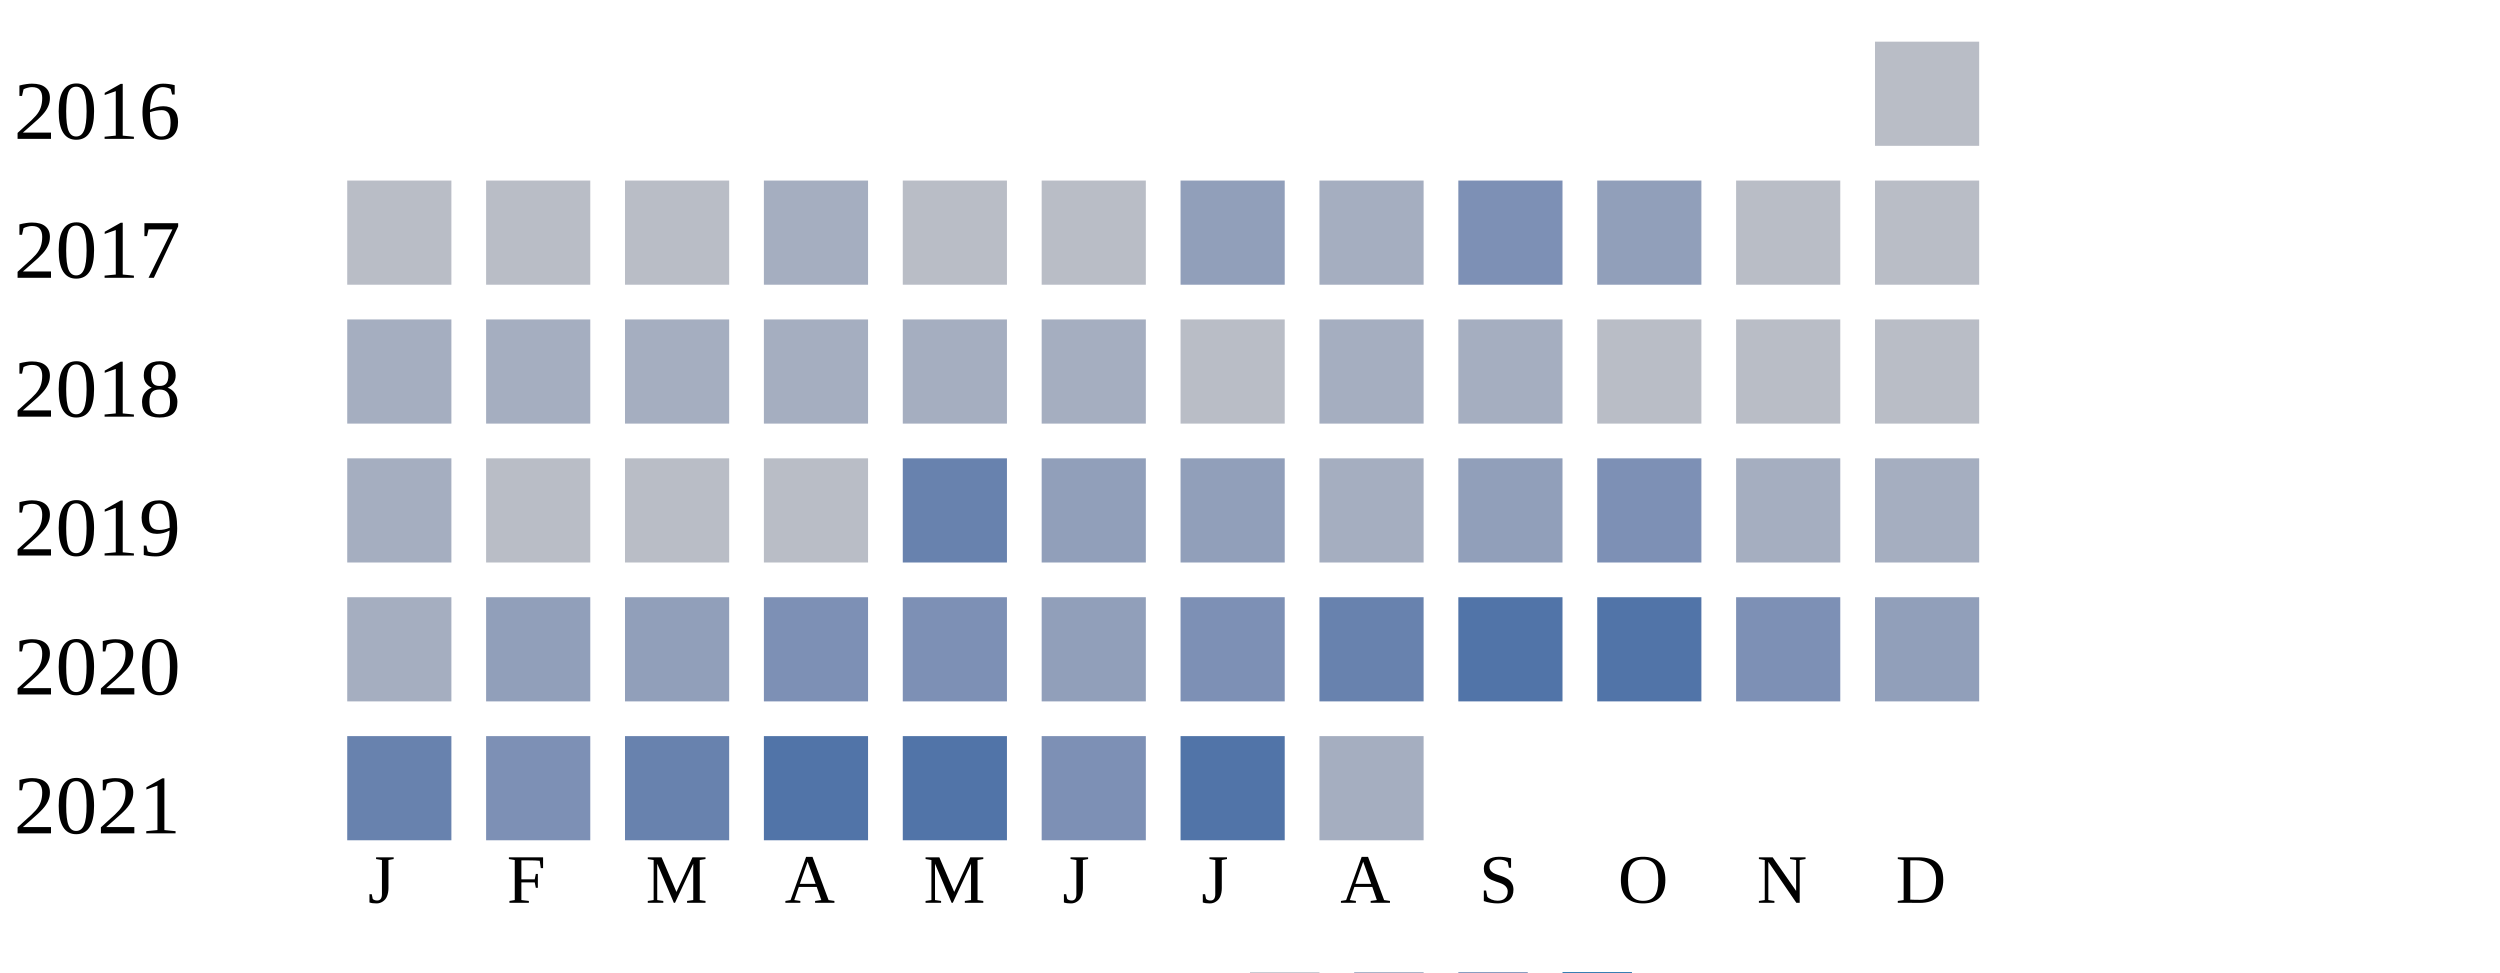
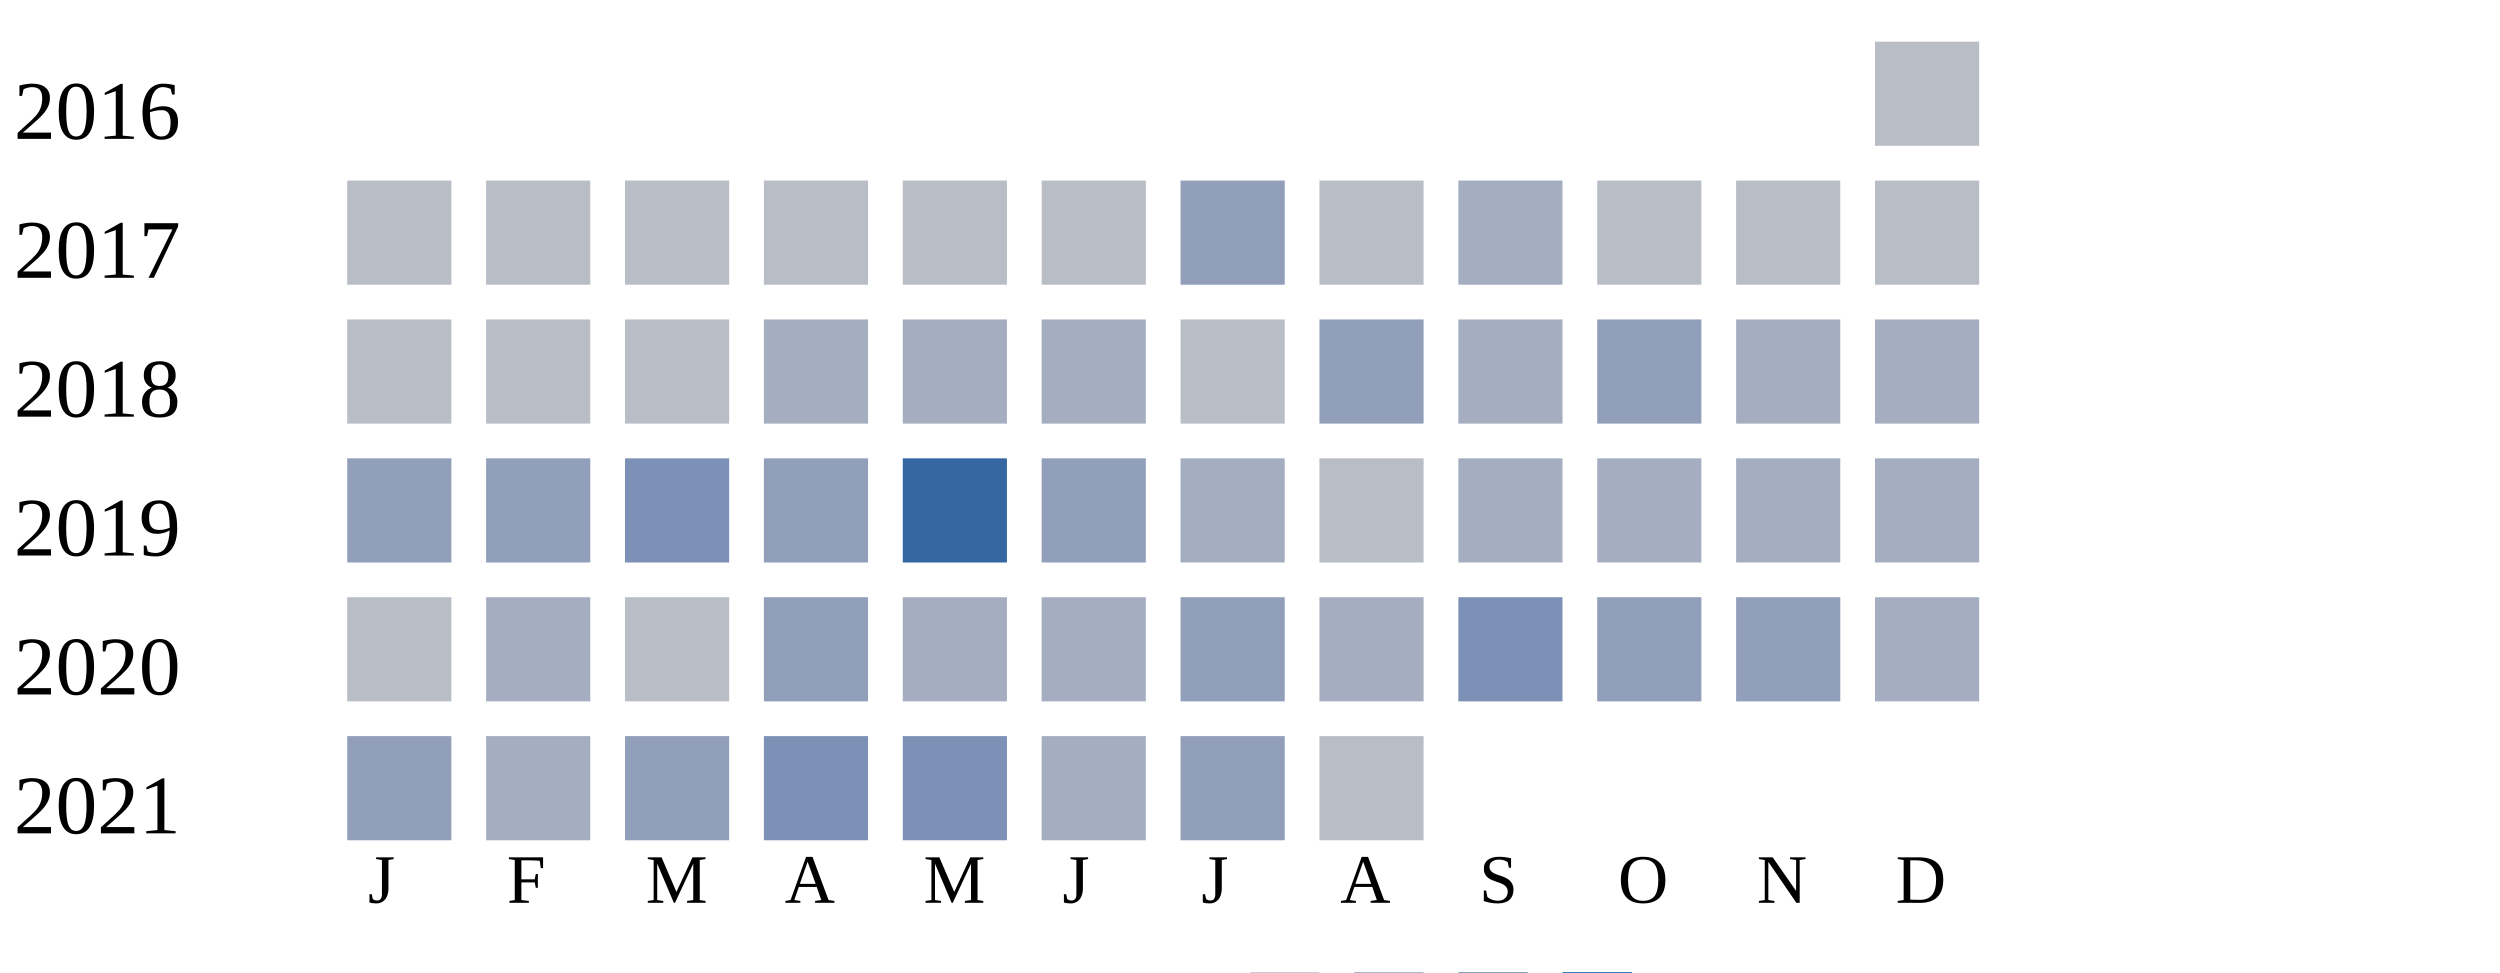
<svg xmlns="http://www.w3.org/2000/svg" width="360" height="140">
  <g transform="translate(0 0)">
    <text x="2" y="20">2016</text>
    <rect x="270" y="6" width="15" height="15" fill="#b9bdc6" />
  </g>
  <g transform="translate(0 20)">
    <text x="2" y="20">2017</text>
    <rect x="50" y="6" width="15" height="15" fill="#b9bdc6" />
    <rect x="70" y="6" width="15" height="15" fill="#b9bdc6" />
    <rect x="90" y="6" width="15" height="15" fill="#b9bdc6" />
-     <rect x="110" y="6" width="15" height="15" fill="#a5aec0" />
+     <rect x="110" y="6" width="15" height="15" fill="#b9bdc6" />
    <rect x="130" y="6" width="15" height="15" fill="#b9bdc6" />
    <rect x="150" y="6" width="15" height="15" fill="#b9bdc6" />
    <rect x="170" y="6" width="15" height="15" fill="#919fba" />
-     <rect x="190" y="6" width="15" height="15" fill="#a5aec0" />
-     <rect x="210" y="6" width="15" height="15" fill="#7d90b5" />
-     <rect x="230" y="6" width="15" height="15" fill="#919fba" />
+     <rect x="190" y="6" width="15" height="15" fill="#b9bdc6" />
+     <rect x="210" y="6" width="15" height="15" fill="#a5aec0" />
+     <rect x="230" y="6" width="15" height="15" fill="#b9bdc6" />
    <rect x="250" y="6" width="15" height="15" fill="#b9bdc6" />
    <rect x="270" y="6" width="15" height="15" fill="#b9bdc6" />
  </g>
  <g transform="translate(0 40)">
    <text x="2" y="20">2018</text>
-     <rect x="50" y="6" width="15" height="15" fill="#a5aec0" />
-     <rect x="70" y="6" width="15" height="15" fill="#a5aec0" />
-     <rect x="90" y="6" width="15" height="15" fill="#a5aec0" />
+     <rect x="50" y="6" width="15" height="15" fill="#b9bdc6" />
+     <rect x="70" y="6" width="15" height="15" fill="#b9bdc6" />
+     <rect x="90" y="6" width="15" height="15" fill="#b9bdc6" />
    <rect x="110" y="6" width="15" height="15" fill="#a5aec0" />
    <rect x="130" y="6" width="15" height="15" fill="#a5aec0" />
    <rect x="150" y="6" width="15" height="15" fill="#a5aec0" />
    <rect x="170" y="6" width="15" height="15" fill="#b9bdc6" />
-     <rect x="190" y="6" width="15" height="15" fill="#a5aec0" />
+     <rect x="190" y="6" width="15" height="15" fill="#919fba" />
    <rect x="210" y="6" width="15" height="15" fill="#a5aec0" />
-     <rect x="230" y="6" width="15" height="15" fill="#b9bdc6" />
-     <rect x="250" y="6" width="15" height="15" fill="#b9bdc6" />
-     <rect x="270" y="6" width="15" height="15" fill="#b9bdc6" />
+     <rect x="230" y="6" width="15" height="15" fill="#919fba" />
+     <rect x="250" y="6" width="15" height="15" fill="#a5aec0" />
+     <rect x="270" y="6" width="15" height="15" fill="#a5aec0" />
  </g>
  <g transform="translate(0 60)">
    <text x="2" y="20">2019</text>
-     <rect x="50" y="6" width="15" height="15" fill="#a5aec0" />
-     <rect x="70" y="6" width="15" height="15" fill="#b9bdc6" />
-     <rect x="90" y="6" width="15" height="15" fill="#b9bdc6" />
-     <rect x="110" y="6" width="15" height="15" fill="#b9bdc6" />
-     <rect x="130" y="6" width="15" height="15" fill="#6882ae" />
+     <rect x="50" y="6" width="15" height="15" fill="#919fba" />
+     <rect x="70" y="6" width="15" height="15" fill="#919fba" />
+     <rect x="90" y="6" width="15" height="15" fill="#7d90b5" />
+     <rect x="110" y="6" width="15" height="15" fill="#919fba" />
+     <rect x="130" y="6" width="15" height="15" fill="#3667a2" />
    <rect x="150" y="6" width="15" height="15" fill="#919fba" />
-     <rect x="170" y="6" width="15" height="15" fill="#919fba" />
-     <rect x="190" y="6" width="15" height="15" fill="#a5aec0" />
-     <rect x="210" y="6" width="15" height="15" fill="#919fba" />
-     <rect x="230" y="6" width="15" height="15" fill="#7d90b5" />
+     <rect x="170" y="6" width="15" height="15" fill="#a5aec0" />
+     <rect x="190" y="6" width="15" height="15" fill="#b9bdc6" />
+     <rect x="210" y="6" width="15" height="15" fill="#a5aec0" />
+     <rect x="230" y="6" width="15" height="15" fill="#a5aec0" />
    <rect x="250" y="6" width="15" height="15" fill="#a5aec0" />
    <rect x="270" y="6" width="15" height="15" fill="#a5aec0" />
  </g>
  <g transform="translate(0 80)">
    <text x="2" y="20">2020</text>
-     <rect x="50" y="6" width="15" height="15" fill="#a5aec0" />
-     <rect x="70" y="6" width="15" height="15" fill="#919fba" />
+     <rect x="50" y="6" width="15" height="15" fill="#b9bdc6" />
+     <rect x="70" y="6" width="15" height="15" fill="#a5aec0" />
+     <rect x="90" y="6" width="15" height="15" fill="#b9bdc6" />
+     <rect x="110" y="6" width="15" height="15" fill="#919fba" />
+     <rect x="130" y="6" width="15" height="15" fill="#a5aec0" />
+     <rect x="150" y="6" width="15" height="15" fill="#a5aec0" />
+     <rect x="170" y="6" width="15" height="15" fill="#919fba" />
+     <rect x="190" y="6" width="15" height="15" fill="#a5aec0" />
+     <rect x="210" y="6" width="15" height="15" fill="#7d90b5" />
+     <rect x="230" y="6" width="15" height="15" fill="#919fba" />
+     <rect x="250" y="6" width="15" height="15" fill="#919fba" />
+     <rect x="270" y="6" width="15" height="15" fill="#a5aec0" />
+   </g>
+   <g transform="translate(0 100)">
+     <text x="2" y="20">2021</text>
+     <rect x="50" y="6" width="15" height="15" fill="#919fba" />
+     <rect x="70" y="6" width="15" height="15" fill="#a5aec0" />
    <rect x="90" y="6" width="15" height="15" fill="#919fba" />
    <rect x="110" y="6" width="15" height="15" fill="#7d90b5" />
    <rect x="130" y="6" width="15" height="15" fill="#7d90b5" />
-     <rect x="150" y="6" width="15" height="15" fill="#919fba" />
-     <rect x="170" y="6" width="15" height="15" fill="#7d90b5" />
-     <rect x="190" y="6" width="15" height="15" fill="#6882ae" />
-     <rect x="210" y="6" width="15" height="15" fill="#5174a8" />
-     <rect x="230" y="6" width="15" height="15" fill="#5174a8" />
-     <rect x="250" y="6" width="15" height="15" fill="#7d90b5" />
-     <rect x="270" y="6" width="15" height="15" fill="#919fba" />
-   </g>
-   <g transform="translate(0 100)">
-     <text x="2" y="20">2021</text>
-     <rect x="50" y="6" width="15" height="15" fill="#6882ae" />
-     <rect x="70" y="6" width="15" height="15" fill="#7d90b5" />
-     <rect x="90" y="6" width="15" height="15" fill="#6882ae" />
-     <rect x="110" y="6" width="15" height="15" fill="#5174a8" />
-     <rect x="130" y="6" width="15" height="15" fill="#5174a8" />
-     <rect x="150" y="6" width="15" height="15" fill="#7d90b5" />
-     <rect x="170" y="6" width="15" height="15" fill="#5174a8" />
-     <rect x="190" y="6" width="15" height="15" fill="#a5aec0" />
+     <rect x="150" y="6" width="15" height="15" fill="#a5aec0" />
+     <rect x="170" y="6" width="15" height="15" fill="#919fba" />
+     <rect x="190" y="6" width="15" height="15" fill="#b9bdc6" />
  </g>
  <text style="font-size: 10px; text-align: center" x="53" y="130">J</text>
  <text style="font-size: 10px; text-align: center" x="73" y="130">F</text>
  <text style="font-size: 10px; text-align: center" x="93" y="130">M</text>
  <text style="font-size: 10px; text-align: center" x="113" y="130">A</text>
  <text style="font-size: 10px; text-align: center" x="133" y="130">M</text>
  <text style="font-size: 10px; text-align: center" x="153" y="130">J</text>
  <text style="font-size: 10px; text-align: center" x="173" y="130">J</text>
  <text style="font-size: 10px; text-align: center" x="193" y="130">A</text>
  <text style="font-size: 10px; text-align: center" x="213" y="130">S</text>
  <text style="font-size: 10px; text-align: center" x="233" y="130">O</text>
  <text style="font-size: 10px; text-align: center" x="253" y="130">N</text>
  <text style="font-size: 10px; text-align: center" x="273" y="130">D</text>
  <text style="font-size: 10px;" x="155" y="149">Less</text>
  <rect fill="#b9bdc6" width="10" height="10" x="180" y="140" />
  <rect fill="#919fba" width="10" height="10" x="195" y="140" />
  <rect fill="#6882ae" width="10" height="10" x="210" y="140" />
  <rect fill="#005a9c" width="10" height="10" x="225" y="140" />
  <text x="240" y="149" style="font-size: 10px;">More</text>
</svg>
